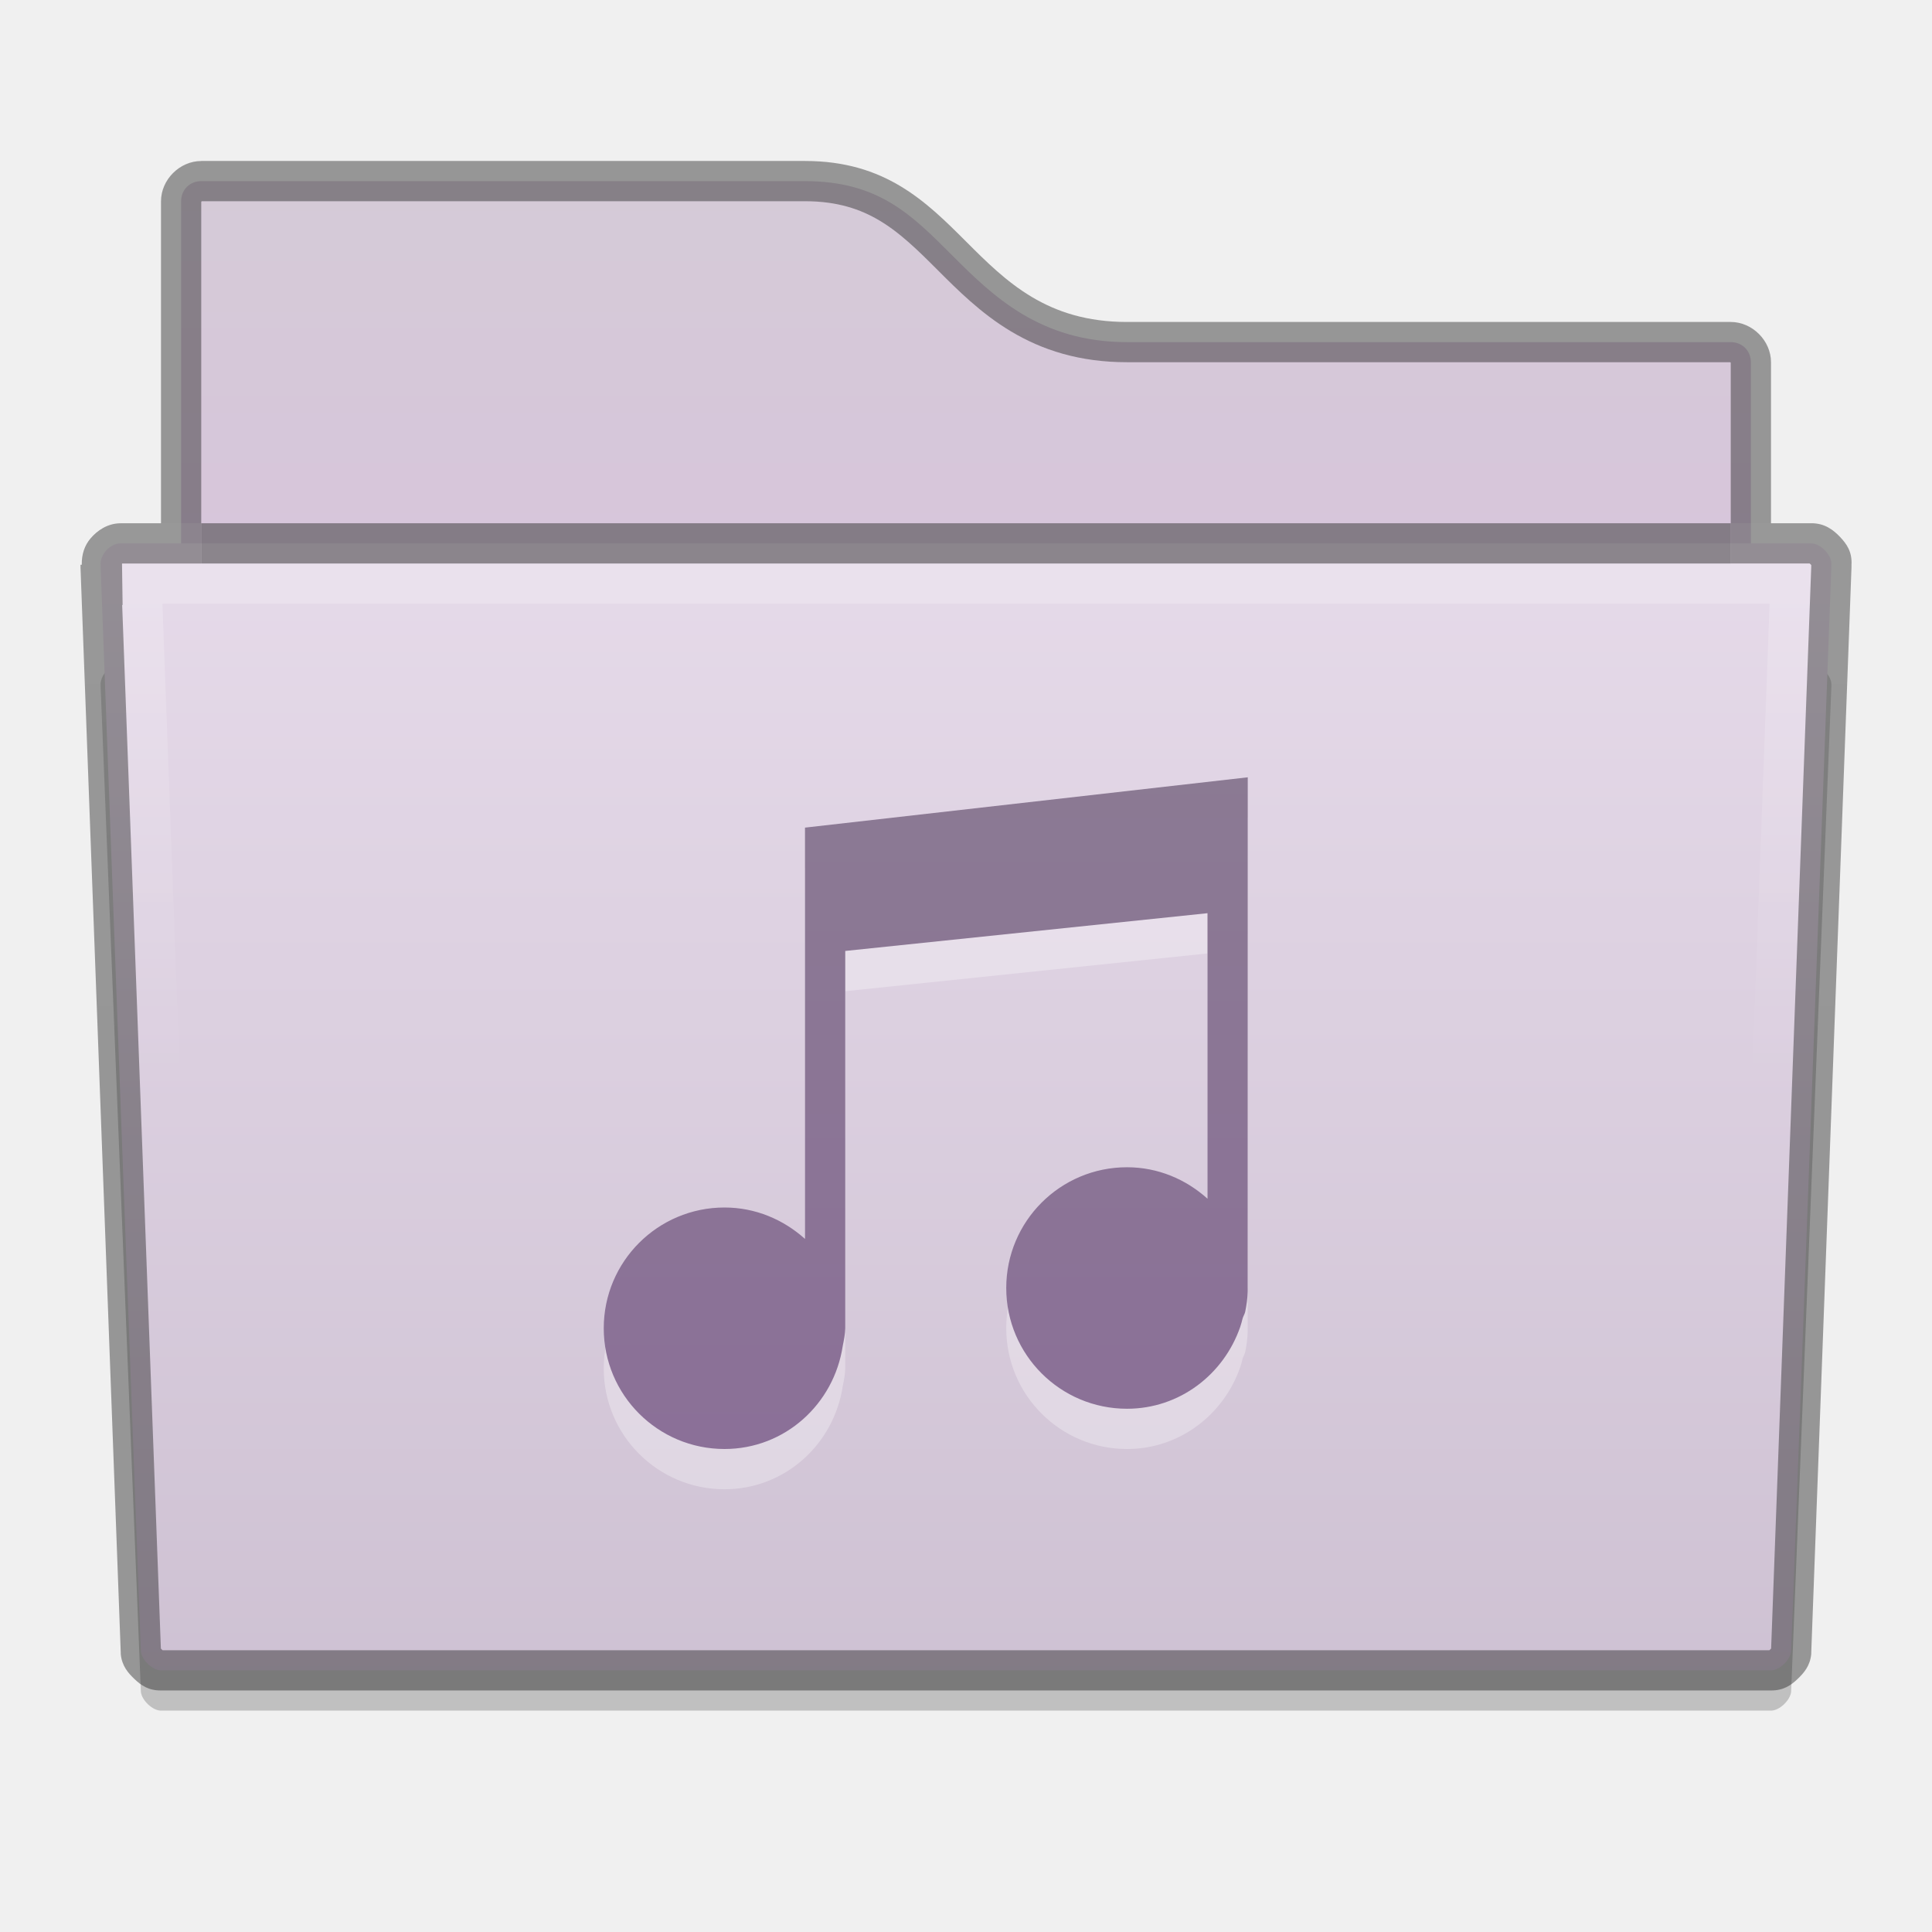
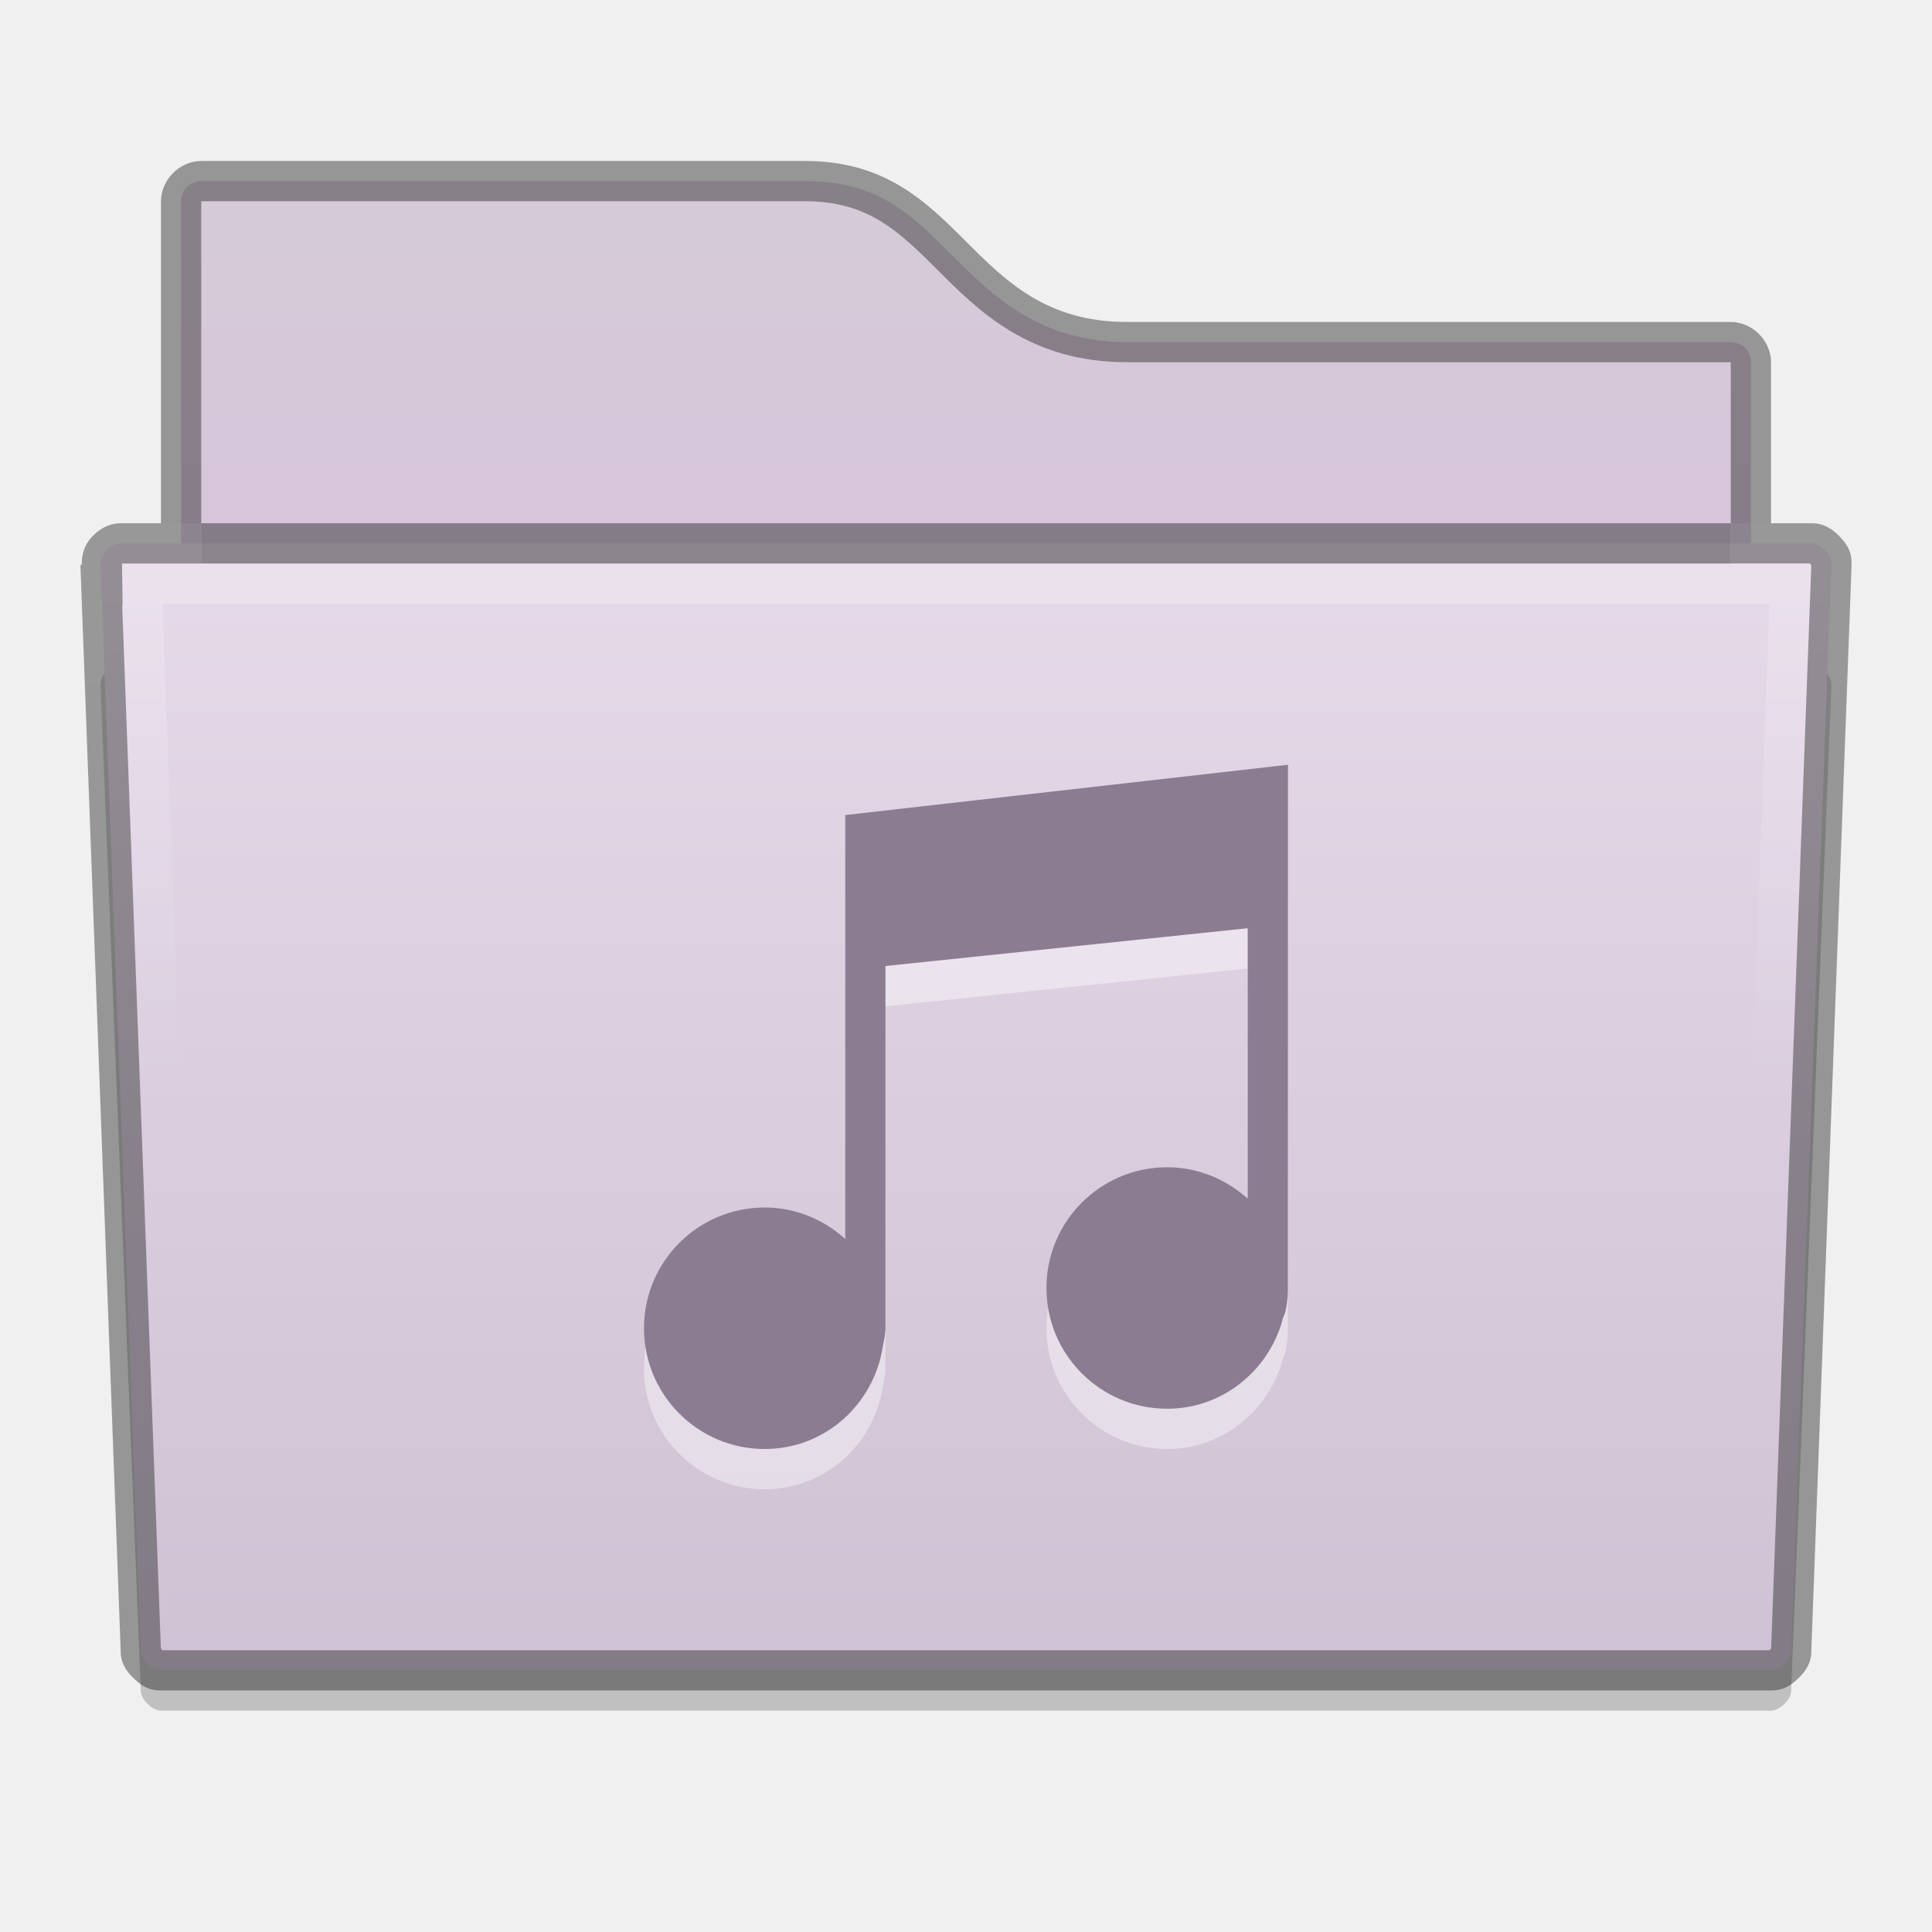
<svg xmlns="http://www.w3.org/2000/svg" xmlns:xlink="http://www.w3.org/1999/xlink" version="1.1" width="48" height="48" id="svg2436">
  <defs id="defs2438">
-     <linearGradient id="linearGradient4511">
-       <stop id="stop4513" offset="0" style="stop-color:#8b858e;stop-opacity:1;" />
-       <stop id="stop4515" offset="1" style="stop-color:#8b699b;stop-opacity:1;" />
-     </linearGradient>
    <linearGradient x1="46.81" y1="-3.761" x2="22.683" y2="36.569" id="linearGradient2399" xlink:href="#linearGradient4222" gradientUnits="userSpaceOnUse" />
    <linearGradient id="linearGradient4222">
      <stop id="stop4224" style="stop-color:#ffffff;stop-opacity:1" offset="0" />
      <stop id="stop4226" style="stop-color:#ffffff;stop-opacity:0" offset="1" />
    </linearGradient>
    <linearGradient x1="54.57" y1="-14.909" x2="20.825" y2="40.394" id="linearGradient2397" xlink:href="#linearGradient4222" gradientUnits="userSpaceOnUse" />
    <linearGradient x1="33.748" y1="27.631" x2="33.748" y2="12.5" id="linearGradient2395" xlink:href="#linearGradient5106" gradientUnits="userSpaceOnUse" />
    <linearGradient id="linearGradient5106">
      <stop id="stop5108" style="stop-color:#555555;stop-opacity:1;" offset="0" />
      <stop id="stop5110" style="stop-color:#222222;stop-opacity:1;" offset="1" />
    </linearGradient>
    <linearGradient x1="15.748" y1="27.193" x2="15.748" y2="12.5" id="linearGradient2393" xlink:href="#linearGradient5106" gradientUnits="userSpaceOnUse" />
    <linearGradient xlink:href="#linearGradient5106" id="linearGradient3786" gradientUnits="userSpaceOnUse" x1="33.748" y1="27.631" x2="33.748" y2="12.5" gradientTransform="matrix(1,0,0,-1,-0.9848357,48.00046)" />
    <linearGradient xlink:href="#linearGradient5106" id="linearGradient3789" gradientUnits="userSpaceOnUse" x1="15.748" y1="27.193" x2="15.748" y2="12.5" gradientTransform="matrix(1,0,0,-1,-0.9999997,48.00046)" />
    <clipPath clipPathUnits="userSpaceOnUse" id="clipPath3985">
      <path id="path3987" d="m 309,233 c -0.536,0 -1,0.464 -1,1 l -5e-5,8 -1,0 c -0.328,0 -0.586,0.182 -0.75,0.375 -0.149,0.175 -0.223,0.394 -0.219,0.656 l -0.031,0 0,0.031 c 7.3e-4,0.011 -10e-4,0.019 0,0.031 l 1,26.969 0,0.031 c 0.028,0.297 0.183,0.472 0.344,0.625 0.161,0.153 0.345,0.283 0.656,0.281 l 40,0 c 0.311,10e-4 0.495,-0.129 0.656,-0.281 0.161,-0.153 0.316,-0.329 0.344,-0.625 l 0,-0.031 1,-26.969 0,-0.031 c 10e-4,-0.013 -6.9e-4,-0.019 0,-0.031 0.018,-0.322 -0.121,-0.518 -0.281,-0.688 -0.167,-0.176 -0.383,-0.345 -0.719,-0.344 l -1,0 5e-5,-4 c 1e-5,-0.536 -0.464,-1 -1,-1 l -15,0 c -1.989,0 -3.002,-1.002 -4,-2 -0.998,-0.998 -2.013,-2 -4,-2 l -15,0 z" style="font-size:medium;font-style:normal;font-variant:normal;font-weight:normal;font-stretch:normal;text-indent:0;text-align:start;text-decoration:none;line-height:normal;letter-spacing:normal;word-spacing:normal;text-transform:none;direction:ltr;block-progression:tb;writing-mode:lr-tb;text-anchor:start;baseline-shift:baseline;color:#000000;fill:#3465a4;fill-opacity:1;fill-rule:nonzero;stroke:none;stroke-width:1;marker:none;visibility:visible;display:inline;overflow:visible;enable-background:accumulate;font-family:Sans;-inkscape-font-specification:Sans" />
    </clipPath>
    <linearGradient xlink:href="#linearGradient11342" id="linearGradient3991" gradientUnits="userSpaceOnUse" x1="328" y1="243" x2="328" y2="255" />
    <linearGradient id="linearGradient11342">
      <stop style="stop-color:#ffffff;stop-opacity:1;" offset="0" id="stop11344" />
      <stop style="stop-color:#ffffff;stop-opacity:0;" offset="1" id="stop11346" />
    </linearGradient>
    <clipPath clipPathUnits="userSpaceOnUse" id="clipPath3995">
      <path style="font-size:medium;font-style:normal;font-variant:normal;font-weight:normal;font-stretch:normal;text-indent:0;text-align:start;text-decoration:none;line-height:normal;letter-spacing:normal;word-spacing:normal;text-transform:none;direction:ltr;block-progression:tb;writing-mode:lr-tb;text-anchor:start;baseline-shift:baseline;color:#000000;fill:url(#linearGradient3999);fill-opacity:1;fill-rule:nonzero;stroke:none;stroke-width:2;marker:none;visibility:visible;display:inline;overflow:visible;enable-background:accumulate;font-family:Sans;-inkscape-font-specification:Sans" d="m 306,242.093 1,27 c 0.046,0.492 0.506,0.908 1,0.906 l 40,0 c 0.494,0.002 0.954,-0.415 1,-0.906 l 1,-27 c 0.052,-0.554 -0.444,-1.096 -1,-1.094 l -42,0 c -0.609,0 -1.051,0.57 -1,1.094 z" id="path3997" />
    </clipPath>
    <linearGradient xlink:href="#linearGradient4968" id="linearGradient5271" gradientUnits="userSpaceOnUse" gradientTransform="translate(-304,-227.9997)" x1="352" y1="228" x2="352" y2="276" />
    <linearGradient id="linearGradient4968">
      <stop id="stop4970" offset="0" style="stop-color:#f1e6f4;stop-opacity:1;" />
      <stop style="stop-color:#c9bcce;stop-opacity:1;" offset="1" id="stop4972" />
    </linearGradient>
    <linearGradient xlink:href="#linearGradient11359" id="linearGradient5274" gradientUnits="userSpaceOnUse" gradientTransform="translate(-304,-236)" x1="328" y1="240" x2="328" y2="260" />
    <linearGradient id="linearGradient11359">
      <stop style="stop-color:#d5cbd7;stop-opacity:1;" offset="0" id="stop11361" />
      <stop style="stop-color:#d9bfdf;stop-opacity:1;" offset="1" id="stop11363" />
    </linearGradient>
-     <linearGradient xlink:href="#linearGradient4511" id="linearGradient4509" x1="0" y1="0" x2="0" y2="48" gradientUnits="userSpaceOnUse" />
+     <linearGradient gradientTransform="translate(0.9994716,-0.7035009)" xlink:href="#linearGradient4511" id="linearGradient4509" x1="0" y1="0" x2="0" y2="48" gradientUnits="userSpaceOnUse" />
+     <linearGradient id="linearGradient4511">
+       <stop id="stop4513" offset="0" style="stop-color:#616161;stop-opacity:1;" />
+       <stop id="stop4515" offset="1" style="stop-color:#848484;stop-opacity:1;" />
+     </linearGradient>
+     <linearGradient gradientTransform="translate(-12.00034,-16)" xlink:href="#linearGradient5621" id="linearGradient4509-1" x1="12" y1="13" x2="12" y2="43" gradientUnits="userSpaceOnUse" />
+     <linearGradient id="linearGradient5621">
+       <stop style="stop-color:#0b0b0b;stop-opacity:1" offset="0" id="stop5623" />
+       <stop style="stop-color:#585858;stop-opacity:1" offset="1" id="stop5625" />
+     </linearGradient>
  </defs>
  <g id="layer1">
    <path id="path13868" d="m 3,16.5 c -0.298,0 -0.521,0.319 -0.5,0.531 l 0,0.031 1,24.969 c 0.02,0.21 0.289,0.47 0.5,0.469 l 40,0 c 0.211,8.6e-4 0.48,-0.259 0.5,-0.469 l 1,-24.969 0,-0.031 c 0.022,-0.229 -0.27,-0.532 -0.5,-0.531 l -42,0 z" style="font-size:medium;font-style:normal;font-variant:normal;font-weight:normal;font-stretch:normal;text-indent:0;text-align:start;text-decoration:none;line-height:normal;letter-spacing:normal;word-spacing:normal;text-transform:none;direction:ltr;block-progression:tb;writing-mode:lr-tb;text-anchor:start;baseline-shift:baseline;opacity:0.2;color:#000000;fill:#000000;fill-opacity:1;fill-rule:nonzero;stroke:none;stroke-width:2;marker:none;visibility:visible;display:inline;overflow:visible;enable-background:accumulate;font-family:Sans;-inkscape-font-specification:Sans" />
    <path style="color:#000000;fill:url(#linearGradient5274);fill-opacity:1;stroke:none;stroke-width:4;marker:none;visibility:visible;display:inline;overflow:visible;enable-background:accumulate" d="m 5,4.5 c -0.286,0 -0.5,0.214 -0.5,0.5 l 0,18 c 0,0.286 0.214,0.5 0.5,0.5 l 38,0 c 0.286,0 0.5,-0.214 0.5,-0.5 l 0,-14 c 0,-0.286 -0.214,-0.5 -0.5,-0.5 l -15,0 c -2.167,0 -3.344,-1.156 -4.344,-2.156 -1,-1 -1.823,-1.844 -3.656,-1.844 l -15,0 z" id="rect11352" />
    <path style="font-size:medium;font-style:normal;font-variant:normal;font-weight:normal;font-stretch:normal;text-indent:0;text-align:start;text-decoration:none;line-height:normal;letter-spacing:normal;word-spacing:normal;text-transform:none;direction:ltr;block-progression:tb;writing-mode:lr-tb;text-anchor:start;baseline-shift:baseline;color:#000000;fill:url(#linearGradient5271);fill-opacity:1;fill-rule:nonzero;stroke:none;stroke-width:2;marker:none;visibility:visible;display:inline;overflow:visible;enable-background:accumulate;font-family:Sans;-inkscape-font-specification:Sans" d="m 3,13.5 c -0.298,0 -0.521,0.319 -0.5,0.531 l 0,0.031 L 3.5,41.031 c 0.02,0.21 0.289,0.47 0.5,0.469 l 40,0 c 0.211,8.6e-4 0.48,-0.259 0.5,-0.469 l 1,-26.969 0,-0.031 c 0.022,-0.229 -0.27,-0.532 -0.5,-0.531 z" id="path10548" />
    <path id="path11392" d="M 2.906,15 C 2.382,15.047 1.949,15.57 2,16.094 l 1,23.906 c 0.046,0.492 0.506,0.908 1,0.906 l 40,0 c 0.494,0.002 0.954,-0.415 1,-0.906 l 1,-23.906 c 0.052,-0.554 -0.444,-1.096 -1,-1.094 l -42,0 c -0.031,-10e-4 -0.062,-10e-4 -0.094,0 z" style="font-size:medium;font-style:normal;font-variant:normal;font-weight:normal;font-stretch:normal;text-indent:0;text-align:start;text-decoration:none;line-height:normal;letter-spacing:normal;word-spacing:normal;text-transform:none;direction:ltr;block-progression:tb;writing-mode:lr-tb;text-anchor:start;baseline-shift:baseline;color:#000000;fill:none;stroke:none;stroke-width:2;marker:none;visibility:visible;display:inline;overflow:visible;enable-background:accumulate;font-family:Sans;-inkscape-font-specification:Sans" />
    <path transform="translate(-304,-227.9997)" clip-path="url(#clipPath3995)" style="font-size:medium;font-style:normal;font-variant:normal;font-weight:normal;font-stretch:normal;text-indent:0;text-align:start;text-decoration:none;line-height:normal;letter-spacing:normal;word-spacing:normal;text-transform:none;direction:ltr;block-progression:tb;writing-mode:lr-tb;text-anchor:start;baseline-shift:baseline;opacity:0.2;color:#000000;fill:none;stroke:url(#linearGradient3991);stroke-width:4;stroke-miterlimit:4;stroke-opacity:1;stroke-dasharray:none;marker:none;visibility:visible;display:inline;overflow:visible;enable-background:accumulate;font-family:Sans;-inkscape-font-specification:Sans" d="m 306,242.093 1,27 c 0.046,0.492 0.506,0.908 1,0.906 l 40,0 c 0.494,0.002 0.954,-0.415 1,-0.906 l 1,-27 c 0.052,-0.554 -0.444,-1.096 -1,-1.094 l -42,0 c -0.609,0 -1.051,0.57 -1,1.094 z" id="path11814" />
    <path transform="translate(-304,-228.9997)" id="path12028" d="m 309,233 c -0.536,0 -1,0.464 -1,1 l -5e-5,8 -1,0 c -0.328,0 -0.586,0.182 -0.75,0.375 -0.149,0.175 -0.223,0.394 -0.219,0.656 l -0.031,0 0,0.031 c 7.3e-4,0.011 -10e-4,0.019 0,0.031 l 1,26.969 0,0.031 c 0.028,0.297 0.183,0.472 0.344,0.625 0.161,0.153 0.345,0.283 0.656,0.281 l 40,0 c 0.311,10e-4 0.495,-0.129 0.656,-0.281 0.161,-0.153 0.316,-0.329 0.344,-0.625 l 0,-0.031 1,-26.969 0,-0.031 c 10e-4,-0.013 -6.9e-4,-0.019 0,-0.031 0.018,-0.322 -0.121,-0.518 -0.281,-0.688 -0.167,-0.176 -0.383,-0.345 -0.719,-0.344 l -1,0 5e-5,-4 c 1e-5,-0.536 -0.464,-1 -1,-1 l -15,0 c -1.989,0 -3.002,-1.002 -4,-2 -0.998,-0.998 -2.013,-2 -4,-2 l -15,0 z" style="font-size:medium;font-style:normal;font-variant:normal;font-weight:normal;font-stretch:normal;text-indent:0;text-align:start;text-decoration:none;line-height:normal;letter-spacing:normal;word-spacing:normal;text-transform:none;direction:ltr;block-progression:tb;writing-mode:lr-tb;text-anchor:start;baseline-shift:baseline;opacity:0.41;color:#000000;fill:none;stroke:#141414;stroke-width:2;stroke-miterlimit:4;stroke-opacity:1;stroke-dasharray:none;marker:none;visibility:visible;display:inline;overflow:visible;enable-background:accumulate;font-family:Sans;-inkscape-font-specification:Sans" clip-path="url(#clipPath3985)" />
    <rect style="opacity:0.41;color:#000000;fill:#000000;fill-opacity:1;stroke:none;stroke-width:2;marker:none;visibility:visible;display:inline;overflow:visible;enable-background:accumulate" id="rect12034" width="38" height="1" x="5" y="13" />
  </g>
  <g id="layer2">
-     <path id="path4517" d="m 31,20.312 -11,1.25 0,10.219 C 19.468,31.302 18.772,31 18,31 c -1.657,0 -3,1.343 -3,3 0,1.657 1.343,3 3,3 1.504,0 2.72,-1.119 2.938,-2.562 C 20.967,34.295 20.996,34.15 21,34 c 0,-0.022 4.53e-4,-0.041 0,-0.062 l 0,-9.312 9,-0.938 0,7.094 C 29.468,30.302 28.772,30 28,30 c -1.657,0 -3,1.343 -3,3 0,1.657 1.343,3 3,3 1.312,0 2.405,-0.858 2.812,-2.031 0.025,-0.071 0.043,-0.145 0.062,-0.219 0.017,-0.053 0.049,-0.102 0.062,-0.156 0.034,-0.165 0.057,-0.327 0.062,-0.5 -1.57e-4,-0.032 0.002,-0.062 0,-0.094 0,-0.022 4.53e-4,-0.041 0,-0.062 z" style="opacity:0.3;color:#bebebe;fill:#ffffff;fill-opacity:1;fill-rule:nonzero;stroke:none;stroke-width:4;marker:none;visibility:visible;display:inline;overflow:visible;enable-background:accumulate" />
-     <path style="opacity:1;color:#bebebe;fill:url(#linearGradient4509);fill-opacity:1;fill-rule:nonzero;stroke:none;stroke-width:4;marker:none;visibility:visible;display:inline;overflow:visible;enable-background:accumulate" d="m 31,19.312 -11,1.25 0,10.219 C 19.468,30.302 18.772,30 18,30 c -1.657,0 -3,1.343 -3,3 0,1.657 1.343,3 3,3 1.504,0 2.72,-1.119 2.938,-2.562 C 20.967,33.295 20.996,33.15 21,33 c 0,-0.022 4.53e-4,-0.041 0,-0.062 l 0,-9.312 9,-0.938 0,7.094 C 29.468,29.302 28.772,29 28,29 c -1.657,0 -3,1.343 -3,3 0,1.657 1.343,3 3,3 1.312,0 2.405,-0.858 2.812,-2.031 0.025,-0.071 0.043,-0.145 0.062,-0.219 0.017,-0.053 0.049,-0.102 0.062,-0.156 0.034,-0.165 0.057,-0.327 0.062,-0.5 -1.57e-4,-0.032 0.002,-0.062 0,-0.094 0,-0.022 4.53e-4,-0.041 0,-0.062 z" id="path8432-5" />
+     <path id="path4005" d="m 32,20 -11,1.25 -3.4e-4,10.531 C 20.468,31.302 19.772,31 18.999,31 c -1.657,0 -3,1.343 -3,3 0,1.657 1.343,3 3,3 1.504,0 2.72,-1.119 2.937,-2.562 0.029,-0.143 0.059,-0.287 0.062,-0.438 0,-0.022 4.5e-4,-0.041 0,-0.062 l 3.4e-4,-8.938 9,-0.938 -3.4e-4,6.719 C 30.468,30.302 29.772,30 28.999,30 c -1.657,0 -3,1.343 -3,3 0,1.657 1.343,3 3,3 1.312,0 2.405,-0.858 2.812,-2.031 0.025,-0.071 0.043,-0.145 0.062,-0.219 0.017,-0.053 0.05,-0.102 0.062,-0.156 0.034,-0.165 0.057,-0.327 0.062,-0.5 -1.6e-4,-0.032 0.002,-0.062 0,-0.094 0,-0.022 4.5e-4,-0.041 0,-0.062 z" style="color:#bebebe;fill:#ffffff;fill-opacity:1;fill-rule:nonzero;stroke:none;stroke-width:4;marker:none;visibility:visible;display:inline;overflow:visible;enable-background:accumulate;opacity:0.4" />
+     <path style="color:#bebebe;fill:#8c7c92;fill-opacity:1;fill-rule:nonzero;stroke:none;stroke-width:4;marker:none;visibility:visible;display:inline;overflow:visible;enable-background:accumulate;opacity:1" d="m 32,19 -11,1.25 -3.4e-4,10.531 c -0.532,-0.479 -1.228,-0.781 -2,-0.781 -1.657,0 -3,1.343 -3,3 0,1.657 1.343,3 3,3 1.504,0 2.72,-1.119 2.937,-2.562 0.029,-0.143 0.059,-0.287 0.062,-0.438 0,-0.022 4.5e-4,-0.041 0,-0.062 l 3.4e-4,-8.938 9,-0.938 -3.4e-4,6.719 c -0.532,-0.479 -1.228,-0.781 -2,-0.781 -1.657,0 -3,1.343 -3,3 0,1.657 1.343,3 3,3 1.312,0 2.405,-0.858 2.812,-2.031 0.025,-0.071 0.043,-0.145 0.062,-0.219 0.017,-0.053 0.05,-0.102 0.062,-0.156 0.034,-0.165 0.057,-0.327 0.062,-0.5 -1.6e-4,-0.032 0.002,-0.062 0,-0.094 0,-0.022 4.5e-4,-0.041 0,-0.062 z" id="path8432-5" />
  </g>
</svg>
